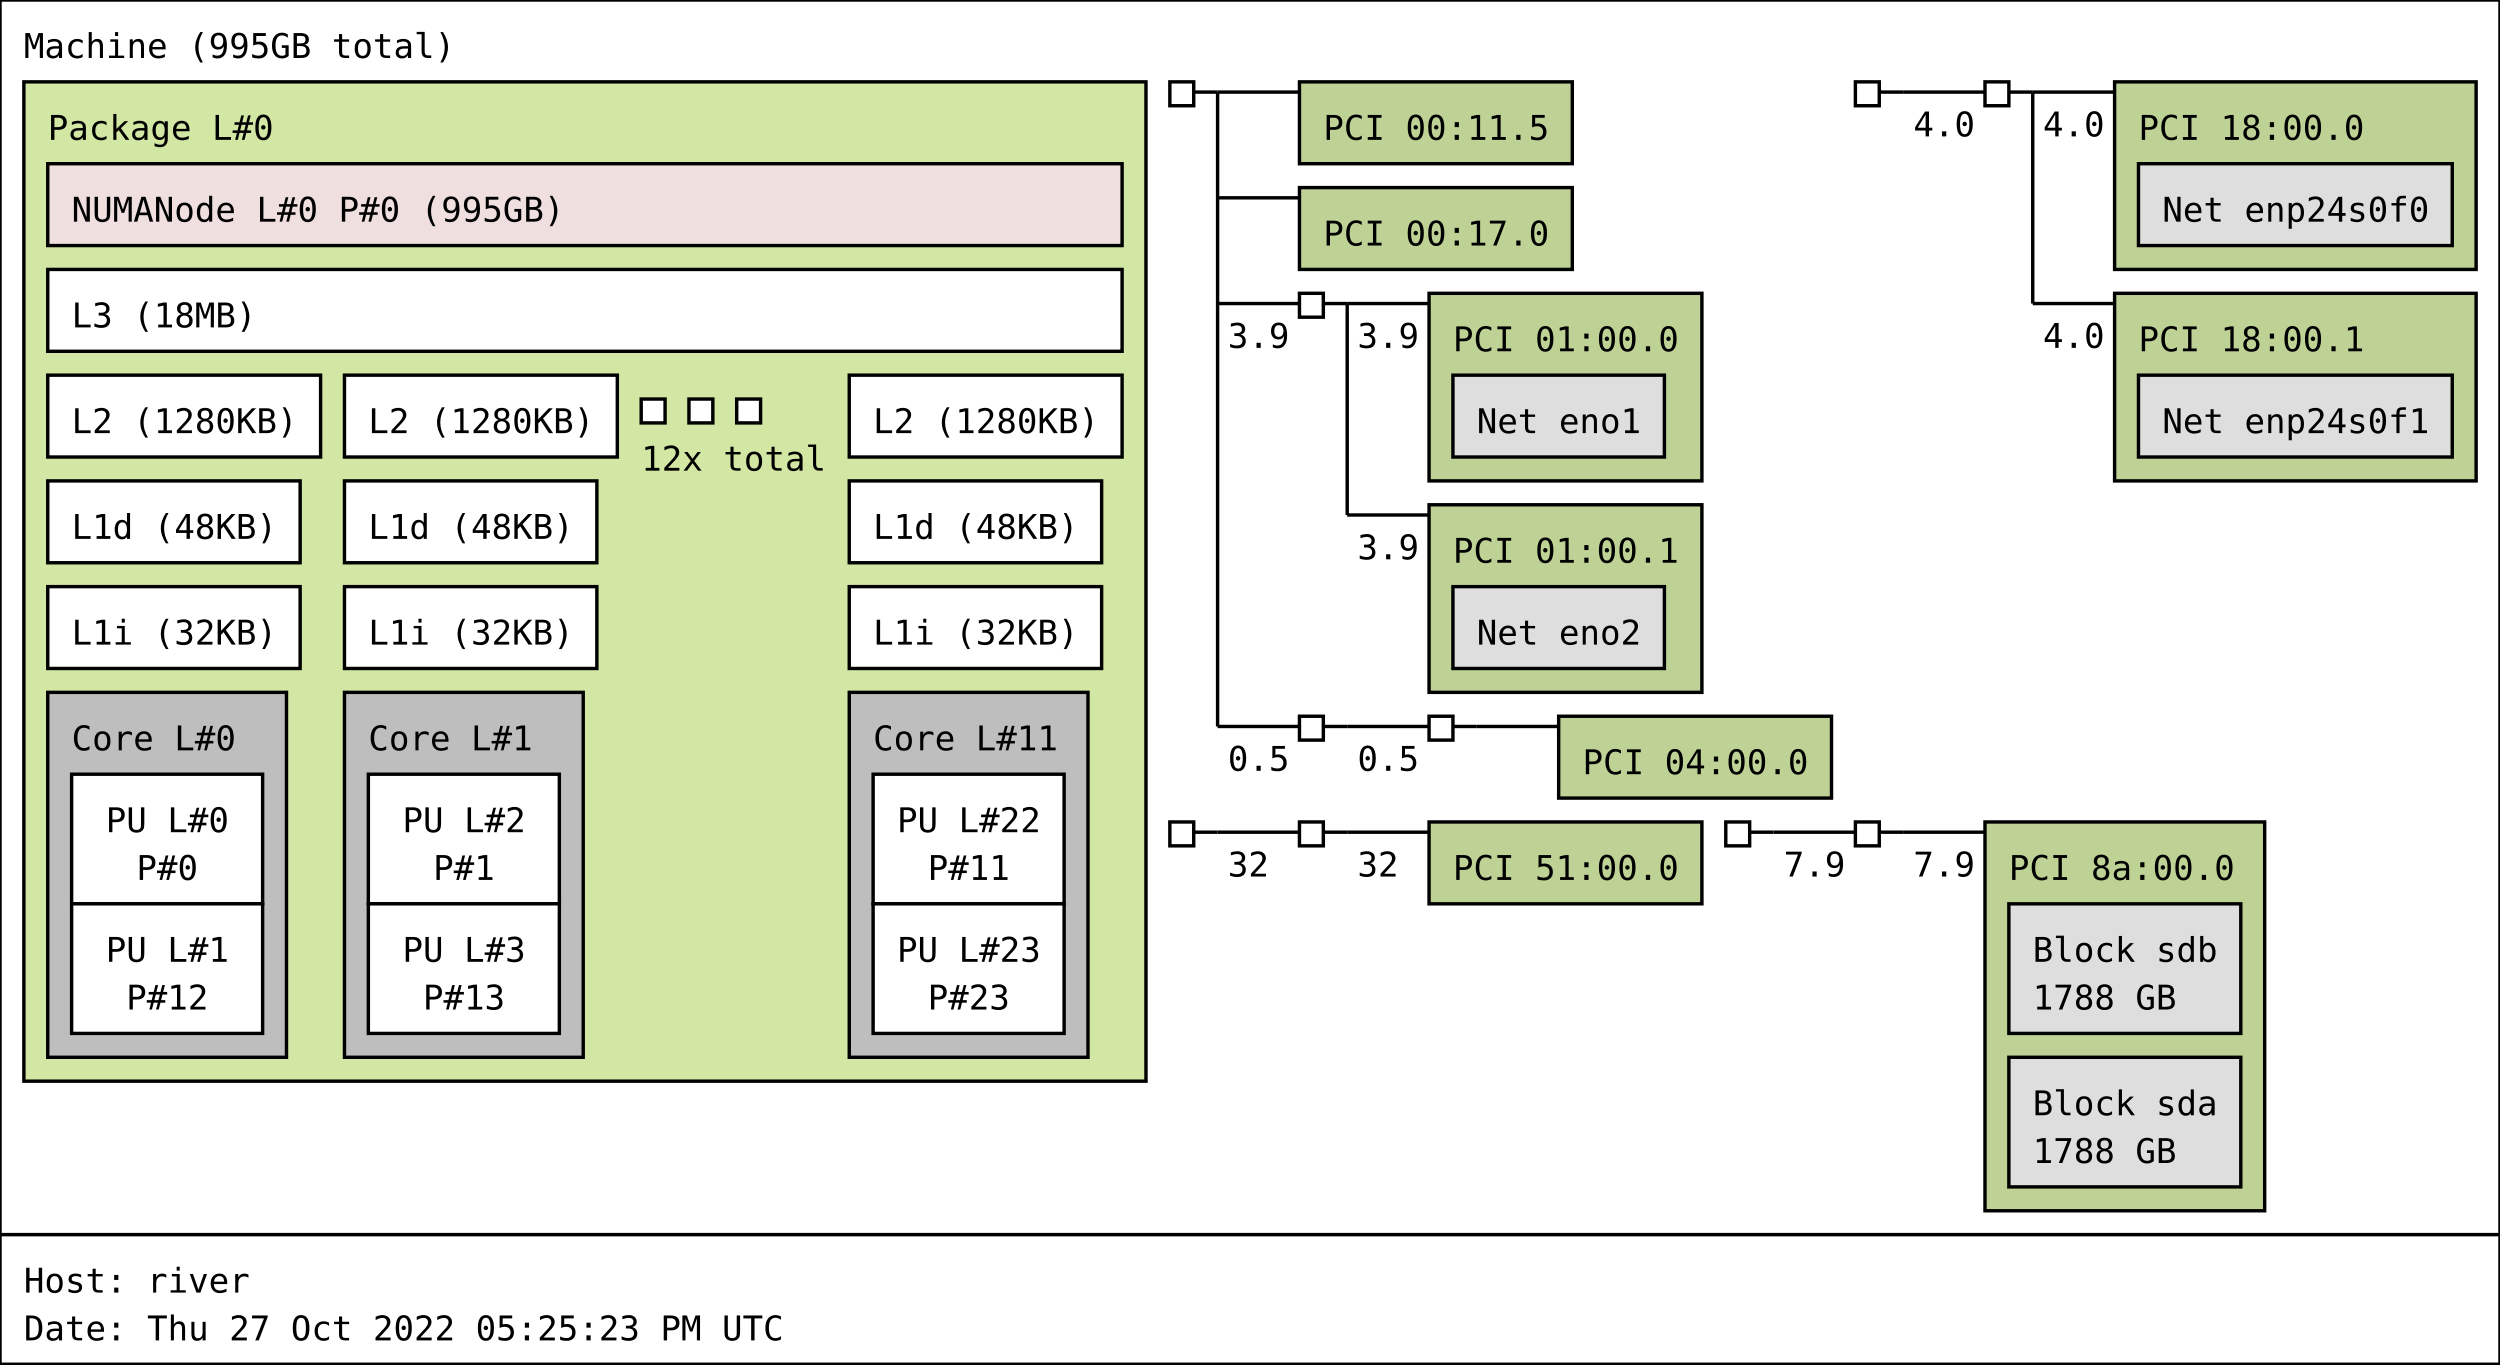
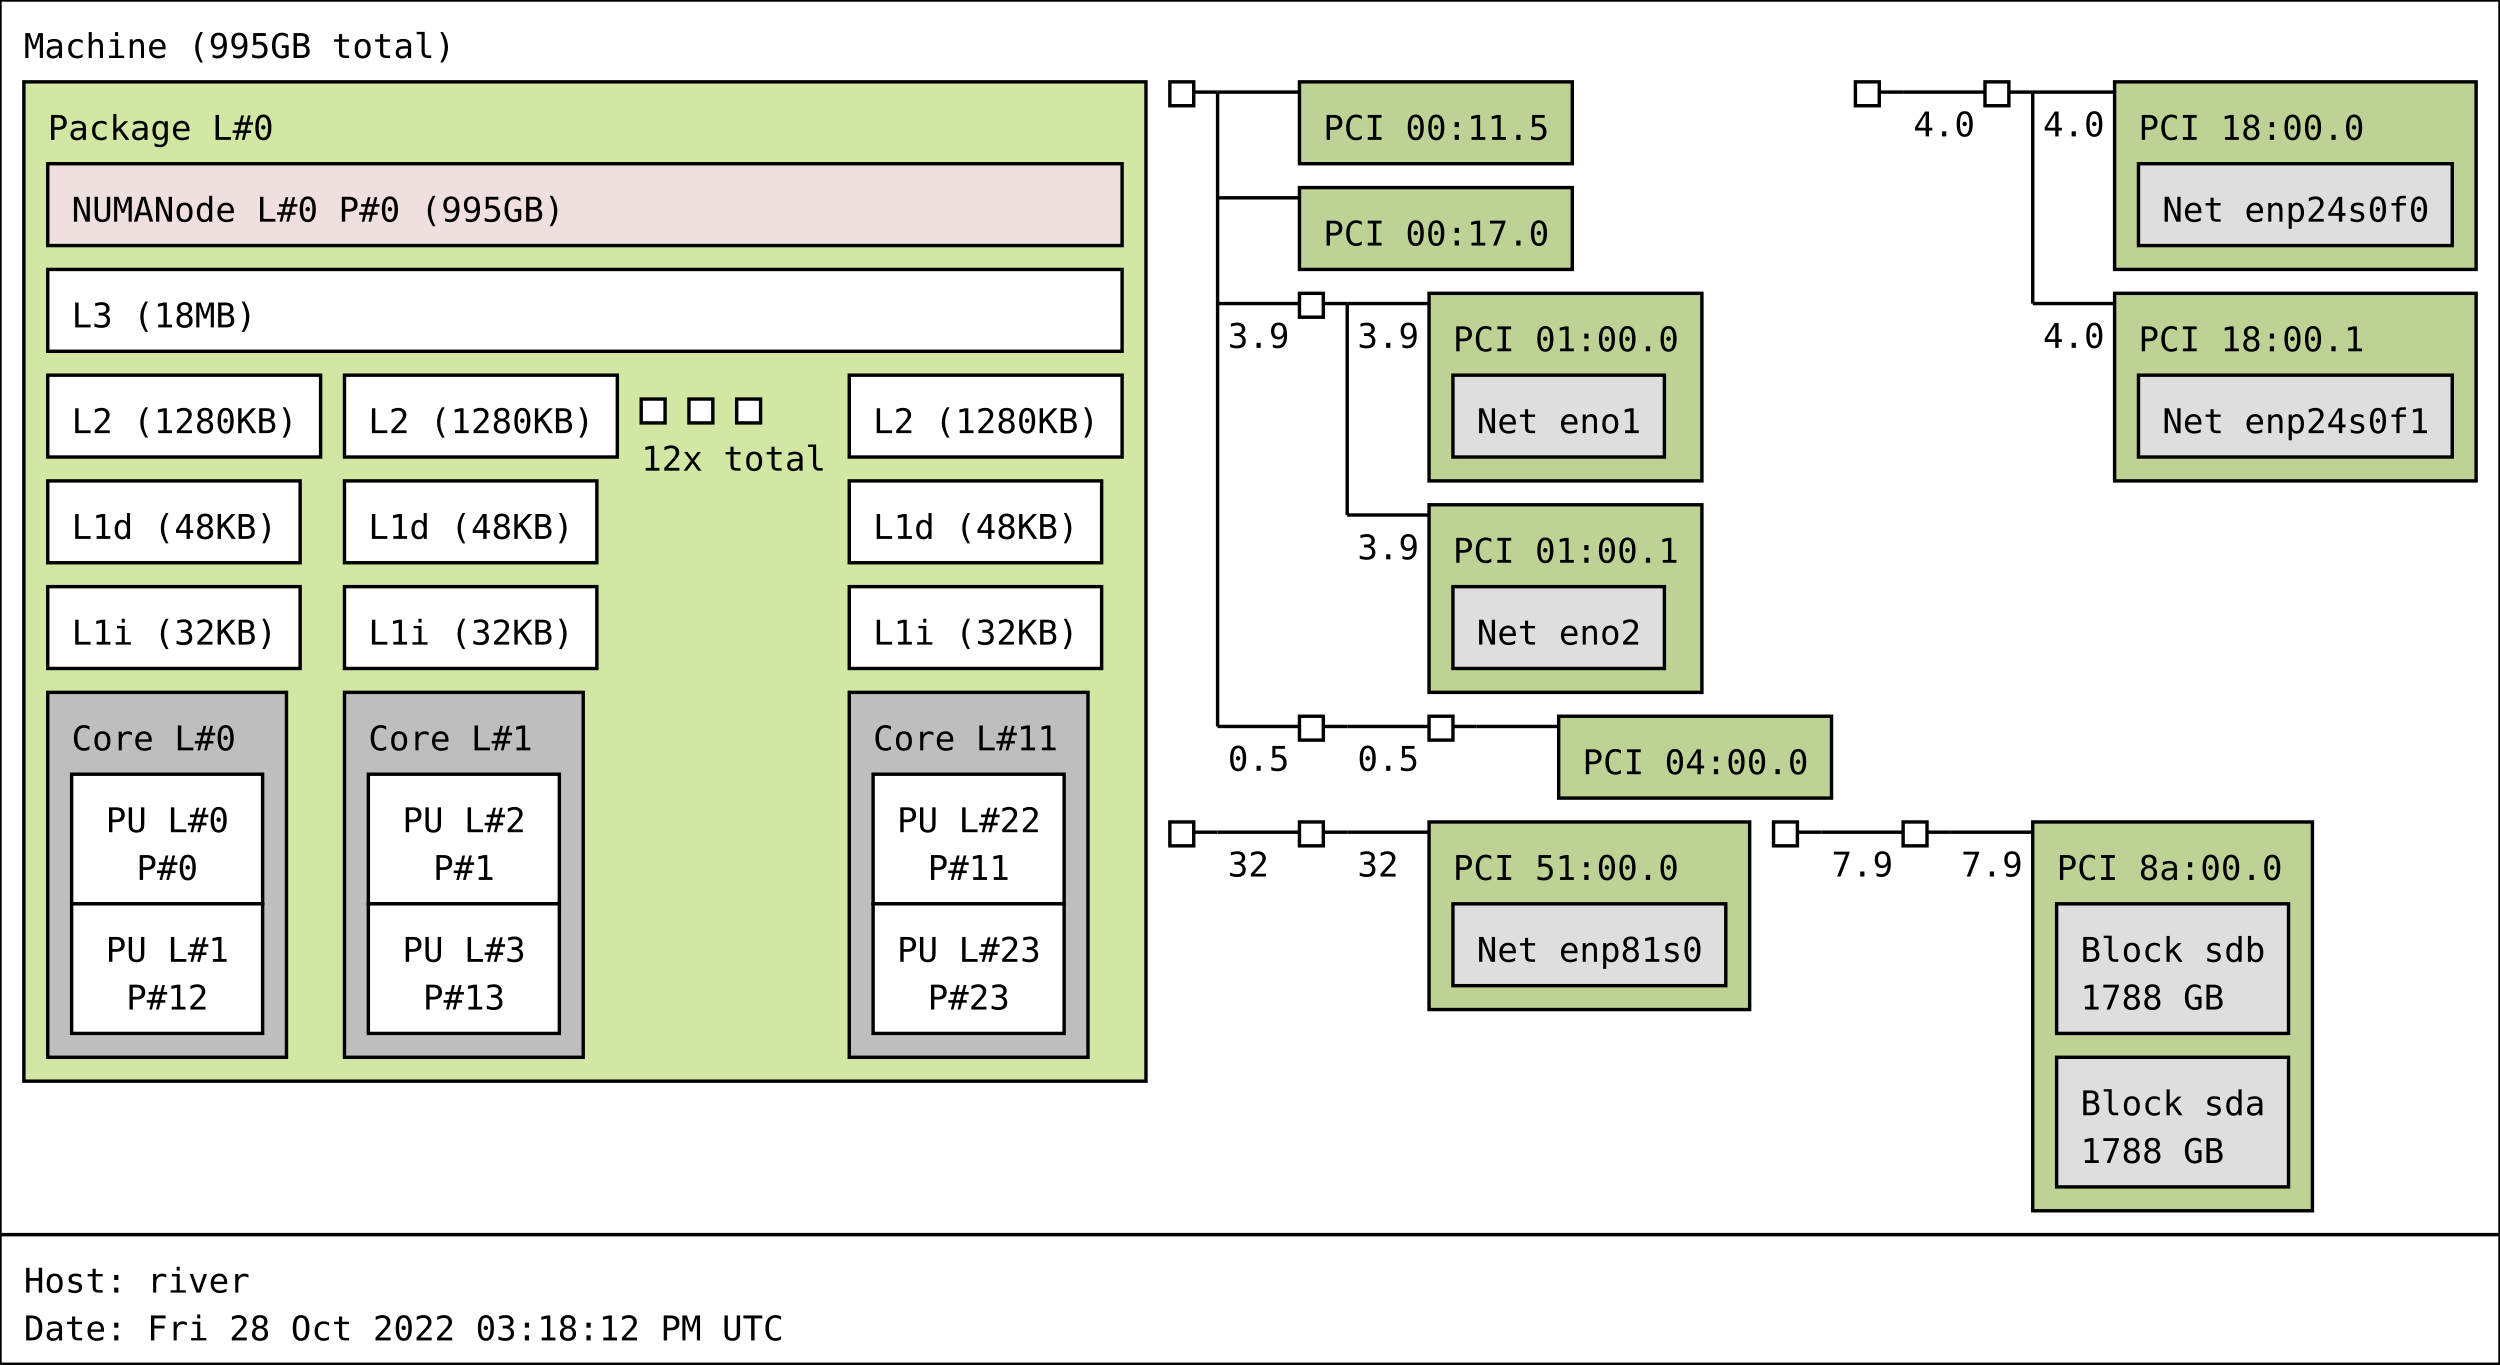
<svg xmlns="http://www.w3.org/2000/svg" width="733px" height="400px" viewBox="0 0 733px 400px" version="1.1">
  <rect id="Machine_0_rect" class="Machine" x="0" y="0" width="733" height="362" fill="rgb(255,255,255)" stroke="rgb(0,0,0)" stroke-width="1" />
  <text id="Machine_0_text" class="Machine" font-family="Monospace" x="7" y="17" fill="rgb(0,0,0)" font-size="10px">Machine (995GB total)</text>
  <rect id="Package_0_rect" class="Package" x="7" y="24" width="329" height="293" fill="rgb(210,231,164)" stroke="rgb(0,0,0)" stroke-width="1" />
  <text id="Package_0_text" class="Package" font-family="Monospace" x="14" y="41" fill="rgb(0,0,0)" font-size="10px">Package L#0</text>
  <rect id="L3_0_rect" class="L3" x="14" y="79" width="315" height="24" fill="rgb(255,255,255)" stroke="rgb(0,0,0)" stroke-width="1" />
  <text id="L3_0_text" class="L3" font-family="Monospace" x="21" y="96" fill="rgb(0,0,0)" font-size="10px">L3 (18MB)</text>
  <rect id="L2_0_rect" class="L2" x="14" y="110" width="80" height="24" fill="rgb(255,255,255)" stroke="rgb(0,0,0)" stroke-width="1" />
  <text id="L2_0_text" class="L2" font-family="Monospace" x="21" y="127" fill="rgb(0,0,0)" font-size="10px">L2 (1280KB)</text>
  <rect id="L1d_0_rect" class="L1d" x="14" y="141" width="74" height="24" fill="rgb(255,255,255)" stroke="rgb(0,0,0)" stroke-width="1" />
  <text id="L1d_0_text" class="L1d" font-family="Monospace" x="21" y="158" fill="rgb(0,0,0)" font-size="10px">L1d (48KB)</text>
  <rect id="L1i_0_rect" class="L1i" x="14" y="172" width="74" height="24" fill="rgb(255,255,255)" stroke="rgb(0,0,0)" stroke-width="1" />
  <text id="L1i_0_text" class="L1i" font-family="Monospace" x="21" y="189" fill="rgb(0,0,0)" font-size="10px">L1i (32KB)</text>
  <rect id="Core_0_rect" class="Core" x="14" y="203" width="70" height="107" fill="rgb(190,190,190)" stroke="rgb(0,0,0)" stroke-width="1" />
  <text id="Core_0_text" class="Core" font-family="Monospace" x="21" y="220" fill="rgb(0,0,0)" font-size="10px">Core L#0</text>
  <rect id="PU_0_rect" class="PU" x="21" y="227" width="56" height="38" fill="rgb(255,255,255)" stroke="rgb(0,0,0)" stroke-width="1" />
  <text id="PU_0_text" class="PU" font-family="Monospace" x="31" y="244" fill="rgb(0,0,0)" font-size="10px">PU L#0</text>
  <text id="PU_0_text_1" class="PU" font-family="Monospace" x="40" y="258" fill="rgb(0,0,0)" font-size="10px">P#0</text>
  <rect id="PU_1_rect" class="PU" x="21" y="265" width="56" height="38" fill="rgb(255,255,255)" stroke="rgb(0,0,0)" stroke-width="1" />
  <text id="PU_1_text" class="PU" font-family="Monospace" x="31" y="282" fill="rgb(0,0,0)" font-size="10px">PU L#1</text>
  <text id="PU_1_text_1" class="PU" font-family="Monospace" x="37" y="296" fill="rgb(0,0,0)" font-size="10px">P#12</text>
  <rect id="L2_1_rect" class="L2" x="101" y="110" width="80" height="24" fill="rgb(255,255,255)" stroke="rgb(0,0,0)" stroke-width="1" />
  <text id="L2_1_text" class="L2" font-family="Monospace" x="108" y="127" fill="rgb(0,0,0)" font-size="10px">L2 (1280KB)</text>
  <rect id="L1d_1_rect" class="L1d" x="101" y="141" width="74" height="24" fill="rgb(255,255,255)" stroke="rgb(0,0,0)" stroke-width="1" />
  <text id="L1d_1_text" class="L1d" font-family="Monospace" x="108" y="158" fill="rgb(0,0,0)" font-size="10px">L1d (48KB)</text>
  <rect id="L1i_1_rect" class="L1i" x="101" y="172" width="74" height="24" fill="rgb(255,255,255)" stroke="rgb(0,0,0)" stroke-width="1" />
  <text id="L1i_1_text" class="L1i" font-family="Monospace" x="108" y="189" fill="rgb(0,0,0)" font-size="10px">L1i (32KB)</text>
  <rect id="Core_1_rect" class="Core" x="101" y="203" width="70" height="107" fill="rgb(190,190,190)" stroke="rgb(0,0,0)" stroke-width="1" />
  <text id="Core_1_text" class="Core" font-family="Monospace" x="108" y="220" fill="rgb(0,0,0)" font-size="10px">Core L#1</text>
  <rect id="PU_2_rect" class="PU" x="108" y="227" width="56" height="38" fill="rgb(255,255,255)" stroke="rgb(0,0,0)" stroke-width="1" />
  <text id="PU_2_text" class="PU" font-family="Monospace" x="118" y="244" fill="rgb(0,0,0)" font-size="10px">PU L#2</text>
  <text id="PU_2_text_1" class="PU" font-family="Monospace" x="127" y="258" fill="rgb(0,0,0)" font-size="10px">P#1</text>
  <rect id="PU_3_rect" class="PU" x="108" y="265" width="56" height="38" fill="rgb(255,255,255)" stroke="rgb(0,0,0)" stroke-width="1" />
  <text id="PU_3_text" class="PU" font-family="Monospace" x="118" y="282" fill="rgb(0,0,0)" font-size="10px">PU L#3</text>
  <text id="PU_3_text_1" class="PU" font-family="Monospace" x="124" y="296" fill="rgb(0,0,0)" font-size="10px">P#13</text>
  <rect id="L2_2_rect" class="L2" x="188" y="117" width="7" height="7" fill="rgb(255,255,255)" stroke="rgb(0,0,0)" stroke-width="1" />
  <rect id="L2_2_rect" class="L2" x="202" y="117" width="7" height="7" fill="rgb(255,255,255)" stroke="rgb(0,0,0)" stroke-width="1" />
  <rect id="L2_2_rect" class="L2" x="216" y="117" width="7" height="7" fill="rgb(255,255,255)" stroke="rgb(0,0,0)" stroke-width="1" />
  <text id="L2_2_text" class="L2" font-family="Monospace" x="188" y="138" fill="rgb(0,0,0)" font-size="10px">12x total</text>
  <rect id="L2_11_rect" class="L2" x="249" y="110" width="80" height="24" fill="rgb(255,255,255)" stroke="rgb(0,0,0)" stroke-width="1" />
  <text id="L2_11_text" class="L2" font-family="Monospace" x="256" y="127" fill="rgb(0,0,0)" font-size="10px">L2 (1280KB)</text>
  <rect id="L1d_11_rect" class="L1d" x="249" y="141" width="74" height="24" fill="rgb(255,255,255)" stroke="rgb(0,0,0)" stroke-width="1" />
  <text id="L1d_11_text" class="L1d" font-family="Monospace" x="256" y="158" fill="rgb(0,0,0)" font-size="10px">L1d (48KB)</text>
  <rect id="L1i_11_rect" class="L1i" x="249" y="172" width="74" height="24" fill="rgb(255,255,255)" stroke="rgb(0,0,0)" stroke-width="1" />
  <text id="L1i_11_text" class="L1i" font-family="Monospace" x="256" y="189" fill="rgb(0,0,0)" font-size="10px">L1i (32KB)</text>
  <rect id="Core_11_rect" class="Core" x="249" y="203" width="70" height="107" fill="rgb(190,190,190)" stroke="rgb(0,0,0)" stroke-width="1" />
  <text id="Core_11_text" class="Core" font-family="Monospace" x="256" y="220" fill="rgb(0,0,0)" font-size="10px">Core L#11</text>
  <rect id="PU_22_rect" class="PU" x="256" y="227" width="56" height="38" fill="rgb(255,255,255)" stroke="rgb(0,0,0)" stroke-width="1" />
  <text id="PU_22_text" class="PU" font-family="Monospace" x="263" y="244" fill="rgb(0,0,0)" font-size="10px">PU L#22</text>
  <text id="PU_22_text_1" class="PU" font-family="Monospace" x="272" y="258" fill="rgb(0,0,0)" font-size="10px">P#11</text>
  <rect id="PU_23_rect" class="PU" x="256" y="265" width="56" height="38" fill="rgb(255,255,255)" stroke="rgb(0,0,0)" stroke-width="1" />
  <text id="PU_23_text" class="PU" font-family="Monospace" x="263" y="282" fill="rgb(0,0,0)" font-size="10px">PU L#23</text>
  <text id="PU_23_text_1" class="PU" font-family="Monospace" x="272" y="296" fill="rgb(0,0,0)" font-size="10px">P#23</text>
  <rect id="NUMANode_0_rect" class="NUMANode" x="14" y="48" width="315" height="24" fill="rgb(239,223,222)" stroke="rgb(0,0,0)" stroke-width="1" />
  <text id="NUMANode_0_text" class="NUMANode" font-family="Monospace" x="21" y="65" fill="rgb(0,0,0)" font-size="10px">NUMANode L#0 P#0 (995GB)</text>
  <rect id="HostBridge_0_rect" class="HostBridge" x="343" y="24" width="7" height="7" fill="rgb(255,255,255)" stroke="rgb(0,0,0)" stroke-width="1" />
  <line id="HostBridge_0_line" class="HostBridge" x1="350" y1="27" x2="357" y2="27" stroke="rgb(0,0,0)" stroke-width="1" />
  <line id="HostBridge_0_line_2" class="HostBridge" x1="357" y1="27" x2="381" y2="27" stroke="rgb(0,0,0)" stroke-width="1" />
  <line id="HostBridge_0_line_3" class="HostBridge" x1="357" y1="58" x2="381" y2="58" stroke="rgb(0,0,0)" stroke-width="1" />
  <line id="HostBridge_0_line_4" class="HostBridge" x1="357" y1="89" x2="381" y2="89" stroke="rgb(0,0,0)" stroke-width="1" />
  <text id="HostBridge_0_text_4" class="HostBridge" font-family="Monospace" x="360" y="102" fill="rgb(0,0,0)" font-size="10px">3.9</text>
  <line id="HostBridge_0_line_5" class="HostBridge" x1="357" y1="213" x2="381" y2="213" stroke="rgb(0,0,0)" stroke-width="1" />
  <text id="HostBridge_0_text_5" class="HostBridge" font-family="Monospace" x="360" y="226" fill="rgb(0,0,0)" font-size="10px">0.5</text>
  <line id="HostBridge_0_line_1" class="HostBridge" x1="357" y1="27" x2="357" y2="213" stroke="rgb(0,0,0)" stroke-width="1" />
  <rect id="PCI_0_rect" class="PCI" x="381" y="24" width="80" height="24" fill="rgb(190,210,149)" stroke="rgb(0,0,0)" stroke-width="1" />
  <text id="PCI_0_text" class="PCI" font-family="Monospace" x="388" y="41" fill="rgb(0,0,0)" font-size="10px">PCI 00:11.5</text>
  <rect id="PCI_1_rect" class="PCI" x="381" y="55" width="80" height="24" fill="rgb(190,210,149)" stroke="rgb(0,0,0)" stroke-width="1" />
  <text id="PCI_1_text" class="PCI" font-family="Monospace" x="388" y="72" fill="rgb(0,0,0)" font-size="10px">PCI 00:17.0</text>
  <rect id="PCIBridge_1_rect" class="PCIBridge" x="381" y="86" width="7" height="7" fill="rgb(255,255,255)" stroke="rgb(0,0,0)" stroke-width="1" />
  <line id="PCIBridge_1_line" class="PCIBridge" x1="388" y1="89" x2="395" y2="89" stroke="rgb(0,0,0)" stroke-width="1" />
  <line id="PCIBridge_1_line_2" class="PCIBridge" x1="395" y1="89" x2="419" y2="89" stroke="rgb(0,0,0)" stroke-width="1" />
  <text id="PCIBridge_1_text_2" class="PCIBridge" font-family="Monospace" x="398" y="102" fill="rgb(0,0,0)" font-size="10px">3.9</text>
  <line id="PCIBridge_1_line_3" class="PCIBridge" x1="395" y1="151" x2="419" y2="151" stroke="rgb(0,0,0)" stroke-width="1" />
  <text id="PCIBridge_1_text_3" class="PCIBridge" font-family="Monospace" x="398" y="164" fill="rgb(0,0,0)" font-size="10px">3.9</text>
  <line id="PCIBridge_1_line_1" class="PCIBridge" x1="395" y1="89" x2="395" y2="151" stroke="rgb(0,0,0)" stroke-width="1" />
  <rect id="PCI_2_rect" class="PCI" x="419" y="86" width="80" height="55" fill="rgb(190,210,149)" stroke="rgb(0,0,0)" stroke-width="1" />
  <text id="PCI_2_text" class="PCI" font-family="Monospace" x="426" y="103" fill="rgb(0,0,0)" font-size="10px">PCI 01:00.0</text>
  <rect id="Net_0_rect" class="Net" x="426" y="110" width="62" height="24" fill="rgb(222,222,222)" stroke="rgb(0,0,0)" stroke-width="1" />
  <text id="Net_0_text" class="Net" font-family="Monospace" x="433" y="127" fill="rgb(0,0,0)" font-size="10px">Net eno1</text>
  <rect id="PCI_3_rect" class="PCI" x="419" y="148" width="80" height="55" fill="rgb(190,210,149)" stroke="rgb(0,0,0)" stroke-width="1" />
  <text id="PCI_3_text" class="PCI" font-family="Monospace" x="426" y="165" fill="rgb(0,0,0)" font-size="10px">PCI 01:00.1</text>
  <rect id="Net_1_rect" class="Net" x="426" y="172" width="62" height="24" fill="rgb(222,222,222)" stroke="rgb(0,0,0)" stroke-width="1" />
  <text id="Net_1_text" class="Net" font-family="Monospace" x="433" y="189" fill="rgb(0,0,0)" font-size="10px">Net eno2</text>
  <rect id="PCIBridge_2_rect" class="PCIBridge" x="381" y="210" width="7" height="7" fill="rgb(255,255,255)" stroke="rgb(0,0,0)" stroke-width="1" />
  <line id="PCIBridge_2_line" class="PCIBridge" x1="388" y1="213" x2="395" y2="213" stroke="rgb(0,0,0)" stroke-width="1" />
  <line id="PCIBridge_2_line_2" class="PCIBridge" x1="395" y1="213" x2="419" y2="213" stroke="rgb(0,0,0)" stroke-width="1" />
  <text id="PCIBridge_2_text_2" class="PCIBridge" font-family="Monospace" x="398" y="226" fill="rgb(0,0,0)" font-size="10px">0.5</text>
  <line id="PCIBridge_2_line_1" class="PCIBridge" x1="395" y1="213" x2="395" y2="213" stroke="rgb(0,0,0)" stroke-width="1" />
  <rect id="PCIBridge_3_rect" class="PCIBridge" x="419" y="210" width="7" height="7" fill="rgb(255,255,255)" stroke="rgb(0,0,0)" stroke-width="1" />
  <line id="PCIBridge_3_line" class="PCIBridge" x1="426" y1="213" x2="433" y2="213" stroke="rgb(0,0,0)" stroke-width="1" />
  <line id="PCIBridge_3_line_2" class="PCIBridge" x1="433" y1="213" x2="457" y2="213" stroke="rgb(0,0,0)" stroke-width="1" />
  <line id="PCIBridge_3_line_1" class="PCIBridge" x1="433" y1="213" x2="433" y2="213" stroke="rgb(0,0,0)" stroke-width="1" />
  <rect id="PCI_4_rect" class="PCI" x="457" y="210" width="80" height="24" fill="rgb(190,210,149)" stroke="rgb(0,0,0)" stroke-width="1" />
  <text id="PCI_4_text" class="PCI" font-family="Monospace" x="464" y="227" fill="rgb(0,0,0)" font-size="10px">PCI 04:00.0</text>
  <rect id="HostBridge_4_rect" class="HostBridge" x="544" y="24" width="7" height="7" fill="rgb(255,255,255)" stroke="rgb(0,0,0)" stroke-width="1" />
  <line id="HostBridge_4_line" class="HostBridge" x1="551" y1="27" x2="558" y2="27" stroke="rgb(0,0,0)" stroke-width="1" />
  <line id="HostBridge_4_line_2" class="HostBridge" x1="558" y1="27" x2="582" y2="27" stroke="rgb(0,0,0)" stroke-width="1" />
  <text id="HostBridge_4_text_2" class="HostBridge" font-family="Monospace" x="561" y="40" fill="rgb(0,0,0)" font-size="10px">4.0</text>
  <line id="HostBridge_4_line_1" class="HostBridge" x1="558" y1="27" x2="558" y2="27" stroke="rgb(0,0,0)" stroke-width="1" />
  <rect id="PCIBridge_5_rect" class="PCIBridge" x="582" y="24" width="7" height="7" fill="rgb(255,255,255)" stroke="rgb(0,0,0)" stroke-width="1" />
  <line id="PCIBridge_5_line" class="PCIBridge" x1="589" y1="27" x2="596" y2="27" stroke="rgb(0,0,0)" stroke-width="1" />
  <line id="PCIBridge_5_line_2" class="PCIBridge" x1="596" y1="27" x2="620" y2="27" stroke="rgb(0,0,0)" stroke-width="1" />
  <text id="PCIBridge_5_text_2" class="PCIBridge" font-family="Monospace" x="599" y="40" fill="rgb(0,0,0)" font-size="10px">4.0</text>
  <line id="PCIBridge_5_line_3" class="PCIBridge" x1="596" y1="89" x2="620" y2="89" stroke="rgb(0,0,0)" stroke-width="1" />
  <text id="PCIBridge_5_text_3" class="PCIBridge" font-family="Monospace" x="599" y="102" fill="rgb(0,0,0)" font-size="10px">4.0</text>
  <line id="PCIBridge_5_line_1" class="PCIBridge" x1="596" y1="27" x2="596" y2="89" stroke="rgb(0,0,0)" stroke-width="1" />
  <rect id="PCI_5_rect" class="PCI" x="620" y="24" width="106" height="55" fill="rgb(190,210,149)" stroke="rgb(0,0,0)" stroke-width="1" />
  <text id="PCI_5_text" class="PCI" font-family="Monospace" x="627" y="41" fill="rgb(0,0,0)" font-size="10px">PCI 18:00.0</text>
  <rect id="Net_2_rect" class="Net" x="627" y="48" width="92" height="24" fill="rgb(222,222,222)" stroke="rgb(0,0,0)" stroke-width="1" />
  <text id="Net_2_text" class="Net" font-family="Monospace" x="634" y="65" fill="rgb(0,0,0)" font-size="10px">Net enp24s0f0</text>
  <rect id="PCI_6_rect" class="PCI" x="620" y="86" width="106" height="55" fill="rgb(190,210,149)" stroke="rgb(0,0,0)" stroke-width="1" />
  <text id="PCI_6_text" class="PCI" font-family="Monospace" x="627" y="103" fill="rgb(0,0,0)" font-size="10px">PCI 18:00.1</text>
  <rect id="Net_3_rect" class="Net" x="627" y="110" width="92" height="24" fill="rgb(222,222,222)" stroke="rgb(0,0,0)" stroke-width="1" />
  <text id="Net_3_text" class="Net" font-family="Monospace" x="634" y="127" fill="rgb(0,0,0)" font-size="10px">Net enp24s0f1</text>
  <rect id="HostBridge_6_rect" class="HostBridge" x="343" y="241" width="7" height="7" fill="rgb(255,255,255)" stroke="rgb(0,0,0)" stroke-width="1" />
  <line id="HostBridge_6_line" class="HostBridge" x1="350" y1="244" x2="357" y2="244" stroke="rgb(0,0,0)" stroke-width="1" />
  <line id="HostBridge_6_line_2" class="HostBridge" x1="357" y1="244" x2="381" y2="244" stroke="rgb(0,0,0)" stroke-width="1" />
  <text id="HostBridge_6_text_2" class="HostBridge" font-family="Monospace" x="360" y="257" fill="rgb(0,0,0)" font-size="10px">32</text>
  <line id="HostBridge_6_line_1" class="HostBridge" x1="357" y1="244" x2="357" y2="244" stroke="rgb(0,0,0)" stroke-width="1" />
  <rect id="PCIBridge_7_rect" class="PCIBridge" x="381" y="241" width="7" height="7" fill="rgb(255,255,255)" stroke="rgb(0,0,0)" stroke-width="1" />
  <line id="PCIBridge_7_line" class="PCIBridge" x1="388" y1="244" x2="395" y2="244" stroke="rgb(0,0,0)" stroke-width="1" />
  <line id="PCIBridge_7_line_2" class="PCIBridge" x1="395" y1="244" x2="419" y2="244" stroke="rgb(0,0,0)" stroke-width="1" />
  <text id="PCIBridge_7_text_2" class="PCIBridge" font-family="Monospace" x="398" y="257" fill="rgb(0,0,0)" font-size="10px">32</text>
  <line id="PCIBridge_7_line_1" class="PCIBridge" x1="395" y1="244" x2="395" y2="244" stroke="rgb(0,0,0)" stroke-width="1" />
-   <rect id="PCI_7_rect" class="PCI" x="419" y="241" width="80" height="24" fill="rgb(190,210,149)" stroke="rgb(0,0,0)" stroke-width="1" />
+   <rect id="PCI_7_rect" class="PCI" x="419" y="241" width="94" height="55" fill="rgb(190,210,149)" stroke="rgb(0,0,0)" stroke-width="1" />
  <text id="PCI_7_text" class="PCI" font-family="Monospace" x="426" y="258" fill="rgb(0,0,0)" font-size="10px">PCI 51:00.0</text>
-   <rect id="HostBridge_8_rect" class="HostBridge" x="506" y="241" width="7" height="7" fill="rgb(255,255,255)" stroke="rgb(0,0,0)" stroke-width="1" />
-   <line id="HostBridge_8_line" class="HostBridge" x1="513" y1="244" x2="520" y2="244" stroke="rgb(0,0,0)" stroke-width="1" />
-   <line id="HostBridge_8_line_2" class="HostBridge" x1="520" y1="244" x2="544" y2="244" stroke="rgb(0,0,0)" stroke-width="1" />
-   <text id="HostBridge_8_text_2" class="HostBridge" font-family="Monospace" x="523" y="257" fill="rgb(0,0,0)" font-size="10px">7.9</text>
-   <line id="HostBridge_8_line_1" class="HostBridge" x1="520" y1="244" x2="520" y2="244" stroke="rgb(0,0,0)" stroke-width="1" />
-   <rect id="PCIBridge_9_rect" class="PCIBridge" x="544" y="241" width="7" height="7" fill="rgb(255,255,255)" stroke="rgb(0,0,0)" stroke-width="1" />
-   <line id="PCIBridge_9_line" class="PCIBridge" x1="551" y1="244" x2="558" y2="244" stroke="rgb(0,0,0)" stroke-width="1" />
-   <line id="PCIBridge_9_line_2" class="PCIBridge" x1="558" y1="244" x2="582" y2="244" stroke="rgb(0,0,0)" stroke-width="1" />
-   <text id="PCIBridge_9_text_2" class="PCIBridge" font-family="Monospace" x="561" y="257" fill="rgb(0,0,0)" font-size="10px">7.9</text>
-   <line id="PCIBridge_9_line_1" class="PCIBridge" x1="558" y1="244" x2="558" y2="244" stroke="rgb(0,0,0)" stroke-width="1" />
-   <rect id="PCI_8_rect" class="PCI" x="582" y="241" width="82" height="114" fill="rgb(190,210,149)" stroke="rgb(0,0,0)" stroke-width="1" />
-   <text id="PCI_8_text" class="PCI" font-family="Monospace" x="589" y="258" fill="rgb(0,0,0)" font-size="10px">PCI 8a:00.0</text>
-   <rect id="Block_4_rect" class="Block" x="589" y="265" width="68" height="38" fill="rgb(222,222,222)" stroke="rgb(0,0,0)" stroke-width="1" />
-   <text id="Block_4_text" class="Block" font-family="Monospace" x="596" y="282" fill="rgb(0,0,0)" font-size="10px">Block sdb</text>
-   <text id="Block_4_text_1" class="Block" font-family="Monospace" x="596" y="296" fill="rgb(0,0,0)" font-size="10px">1788 GB</text>
-   <rect id="Block_5_rect" class="Block" x="589" y="310" width="68" height="38" fill="rgb(222,222,222)" stroke="rgb(0,0,0)" stroke-width="1" />
-   <text id="Block_5_text" class="Block" font-family="Monospace" x="596" y="327" fill="rgb(0,0,0)" font-size="10px">Block sda</text>
-   <text id="Block_5_text_1" class="Block" font-family="Monospace" x="596" y="341" fill="rgb(0,0,0)" font-size="10px">1788 GB</text>
+   <rect id="Net_4_rect" class="Net" x="426" y="265" width="80" height="24" fill="rgb(222,222,222)" stroke="rgb(0,0,0)" stroke-width="1" />
+   <text id="Net_4_text" class="Net" font-family="Monospace" x="433" y="282" fill="rgb(0,0,0)" font-size="10px">Net enp81s0</text>
+   <rect id="HostBridge_8_rect" class="HostBridge" x="520" y="241" width="7" height="7" fill="rgb(255,255,255)" stroke="rgb(0,0,0)" stroke-width="1" />
+   <line id="HostBridge_8_line" class="HostBridge" x1="527" y1="244" x2="534" y2="244" stroke="rgb(0,0,0)" stroke-width="1" />
+   <line id="HostBridge_8_line_2" class="HostBridge" x1="534" y1="244" x2="558" y2="244" stroke="rgb(0,0,0)" stroke-width="1" />
+   <text id="HostBridge_8_text_2" class="HostBridge" font-family="Monospace" x="537" y="257" fill="rgb(0,0,0)" font-size="10px">7.9</text>
+   <line id="HostBridge_8_line_1" class="HostBridge" x1="534" y1="244" x2="534" y2="244" stroke="rgb(0,0,0)" stroke-width="1" />
+   <rect id="PCIBridge_9_rect" class="PCIBridge" x="558" y="241" width="7" height="7" fill="rgb(255,255,255)" stroke="rgb(0,0,0)" stroke-width="1" />
+   <line id="PCIBridge_9_line" class="PCIBridge" x1="565" y1="244" x2="572" y2="244" stroke="rgb(0,0,0)" stroke-width="1" />
+   <line id="PCIBridge_9_line_2" class="PCIBridge" x1="572" y1="244" x2="596" y2="244" stroke="rgb(0,0,0)" stroke-width="1" />
+   <text id="PCIBridge_9_text_2" class="PCIBridge" font-family="Monospace" x="575" y="257" fill="rgb(0,0,0)" font-size="10px">7.9</text>
+   <line id="PCIBridge_9_line_1" class="PCIBridge" x1="572" y1="244" x2="572" y2="244" stroke="rgb(0,0,0)" stroke-width="1" />
+   <rect id="PCI_8_rect" class="PCI" x="596" y="241" width="82" height="114" fill="rgb(190,210,149)" stroke="rgb(0,0,0)" stroke-width="1" />
+   <text id="PCI_8_text" class="PCI" font-family="Monospace" x="603" y="258" fill="rgb(0,0,0)" font-size="10px">PCI 8a:00.0</text>
+   <rect id="Block_5_rect" class="Block" x="603" y="265" width="68" height="38" fill="rgb(222,222,222)" stroke="rgb(0,0,0)" stroke-width="1" />
+   <text id="Block_5_text" class="Block" font-family="Monospace" x="610" y="282" fill="rgb(0,0,0)" font-size="10px">Block sdb</text>
+   <text id="Block_5_text_1" class="Block" font-family="Monospace" x="610" y="296" fill="rgb(0,0,0)" font-size="10px">1788 GB</text>
+   <rect id="Block_6_rect" class="Block" x="603" y="310" width="68" height="38" fill="rgb(222,222,222)" stroke="rgb(0,0,0)" stroke-width="1" />
+   <text id="Block_6_text" class="Block" font-family="Monospace" x="610" y="327" fill="rgb(0,0,0)" font-size="10px">Block sda</text>
+   <text id="Block_6_text_1" class="Block" font-family="Monospace" x="610" y="341" fill="rgb(0,0,0)" font-size="10px">1788 GB</text>
  <rect id="anon_rect" x="0" y="362" width="733" height="38" fill="rgb(255,255,255)" stroke="rgb(0,0,0)" stroke-width="1" />
  <text id="anon_text" font-family="Monospace" x="7" y="379" fill="rgb(0,0,0)" font-size="10px">Host: river</text>
-   <text id="anon_text_1" font-family="Monospace" x="7" y="393" fill="rgb(0,0,0)" font-size="10px">Date: Thu 27 Oct 2022 05:25:23 PM UTC</text>
+   <text id="anon_text_1" font-family="Monospace" x="7" y="393" fill="rgb(0,0,0)" font-size="10px">Date: Fri 28 Oct 2022 03:18:12 PM UTC</text>
</svg>
